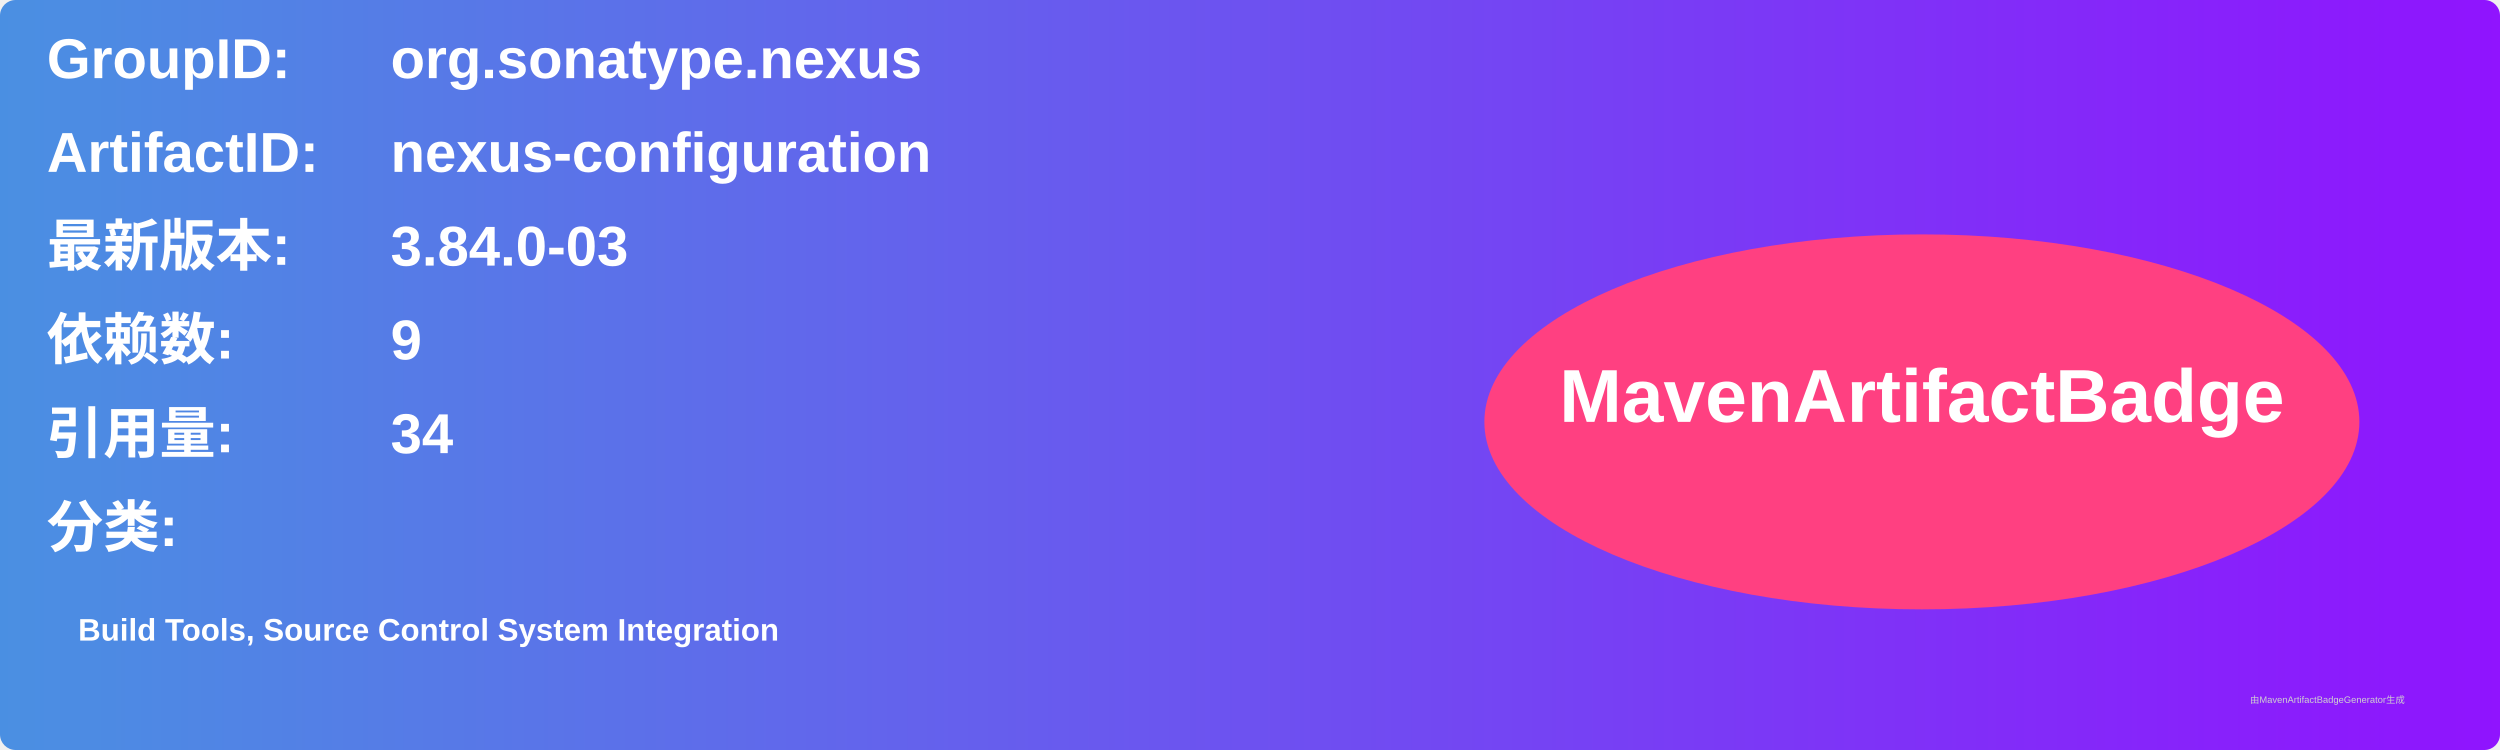
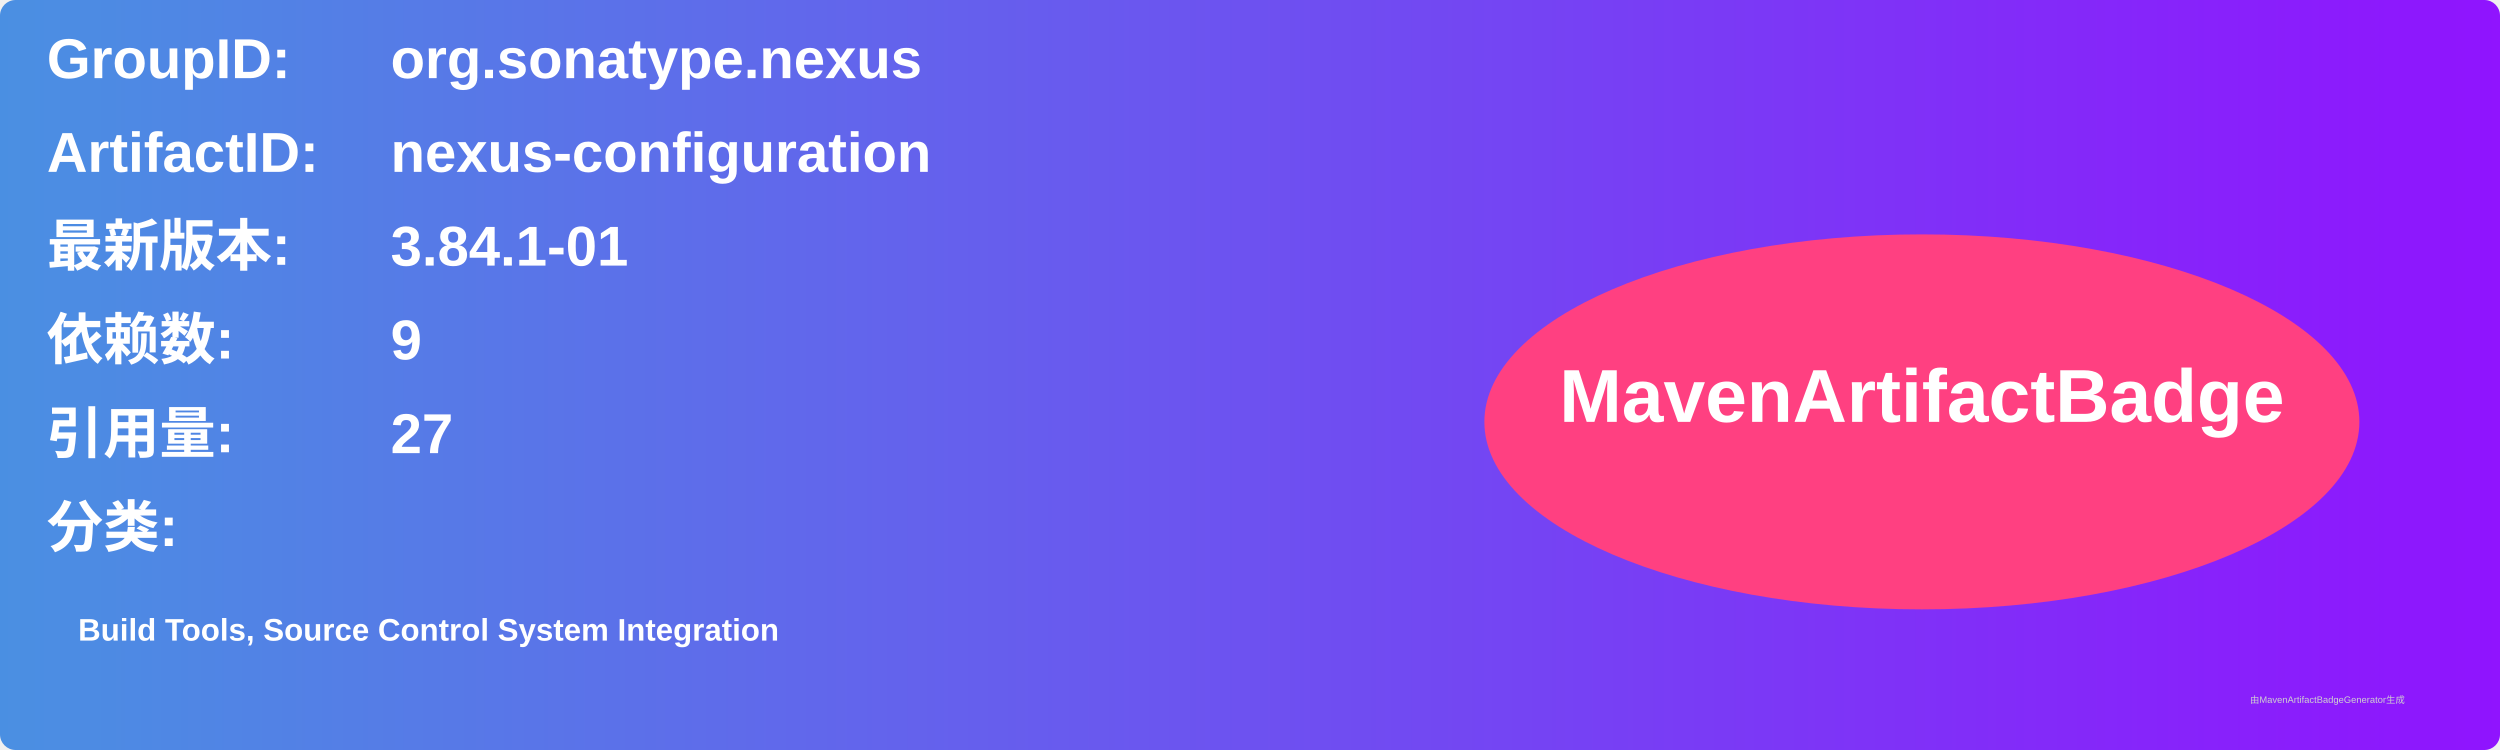
<svg xmlns="http://www.w3.org/2000/svg" width="800" height="240" viewBox="0 0 800 240">
  <linearGradient id="grad" x1="0%" y1="0%" x2="100%" y2="0%">
    <stop offset="0%" stop-color="#4a90e2" />
    <stop offset="100%" stop-color="#9013fe" />
  </linearGradient>
  <rect width="100%" height="100%" rx="5" ry="5" fill="url(#grad)" />
  <g transform="translate(15, 15)">
    <text x="0" y="10" font-family="Arial" font-size="18" fill="white" font-weight="bold" width="260">GroupID:</text>
    <text x="110" y="10" font-family="Arial" font-size="18" fill="white" font-weight="bold" width="460">org.sonatype.nexus</text>
    <text x="0" y="40" font-family="Arial" font-size="18" fill="white" font-weight="bold" width="260">ArtifactID:</text>
    <text x="110" y="40" font-family="Arial" font-size="18" fill="white" font-weight="bold" width="460">nexus-configuration</text>
    <text x="0" y="70" font-family="Arial" font-size="18" fill="white" font-weight="bold">最新版本:</text>
    <text x="110" y="70" font-family="Arial" font-size="18" fill="white" font-weight="bold">
-       <tspan font-weight="bold">3.84.0-03</tspan>
+       <tspan font-weight="bold">3.84.1-01</tspan>
    </text>
    <text x="0" y="100" font-family="Arial" font-size="18" fill="white" font-weight="bold">依赖数: </text>
    <text x="110" y="100" font-family="Arial" font-size="18" fill="white">
      <tspan font-weight="bold">9</tspan>
    </text>
    <text x="0" y="130" font-family="Arial" font-size="18" fill="white" font-weight="bold">引用量: </text>
    <text x="110" y="130" font-family="Arial" font-size="18" fill="white">
-       <tspan font-weight="bold">34</tspan>
+       <tspan font-weight="bold">27</tspan>
    </text>
    <text x="0" y="160" font-family="Arial" font-size="18" fill="white" font-weight="bold">分类:</text>
    <text x="10" y="190" font-family="Arial" font-size="10" fill="white">
      <tspan font-weight="bold">Build Tools, Source Control System Integration</tspan>
    </text>
    <ellipse cx="600" cy="120" rx="140" ry="60" fill="#ff4081" />
    <text x="600" y="120" text-anchor="middle" font-family="Arial" font-size="24" fill="white" font-weight="bold">MavenArtifactBadge</text>
  </g>
  <text x="720" y="225" font-family="Arial" font-size="3" fill="#d0d0d0">由MavenArtifactBadgeGenerator生成</text>
</svg>
